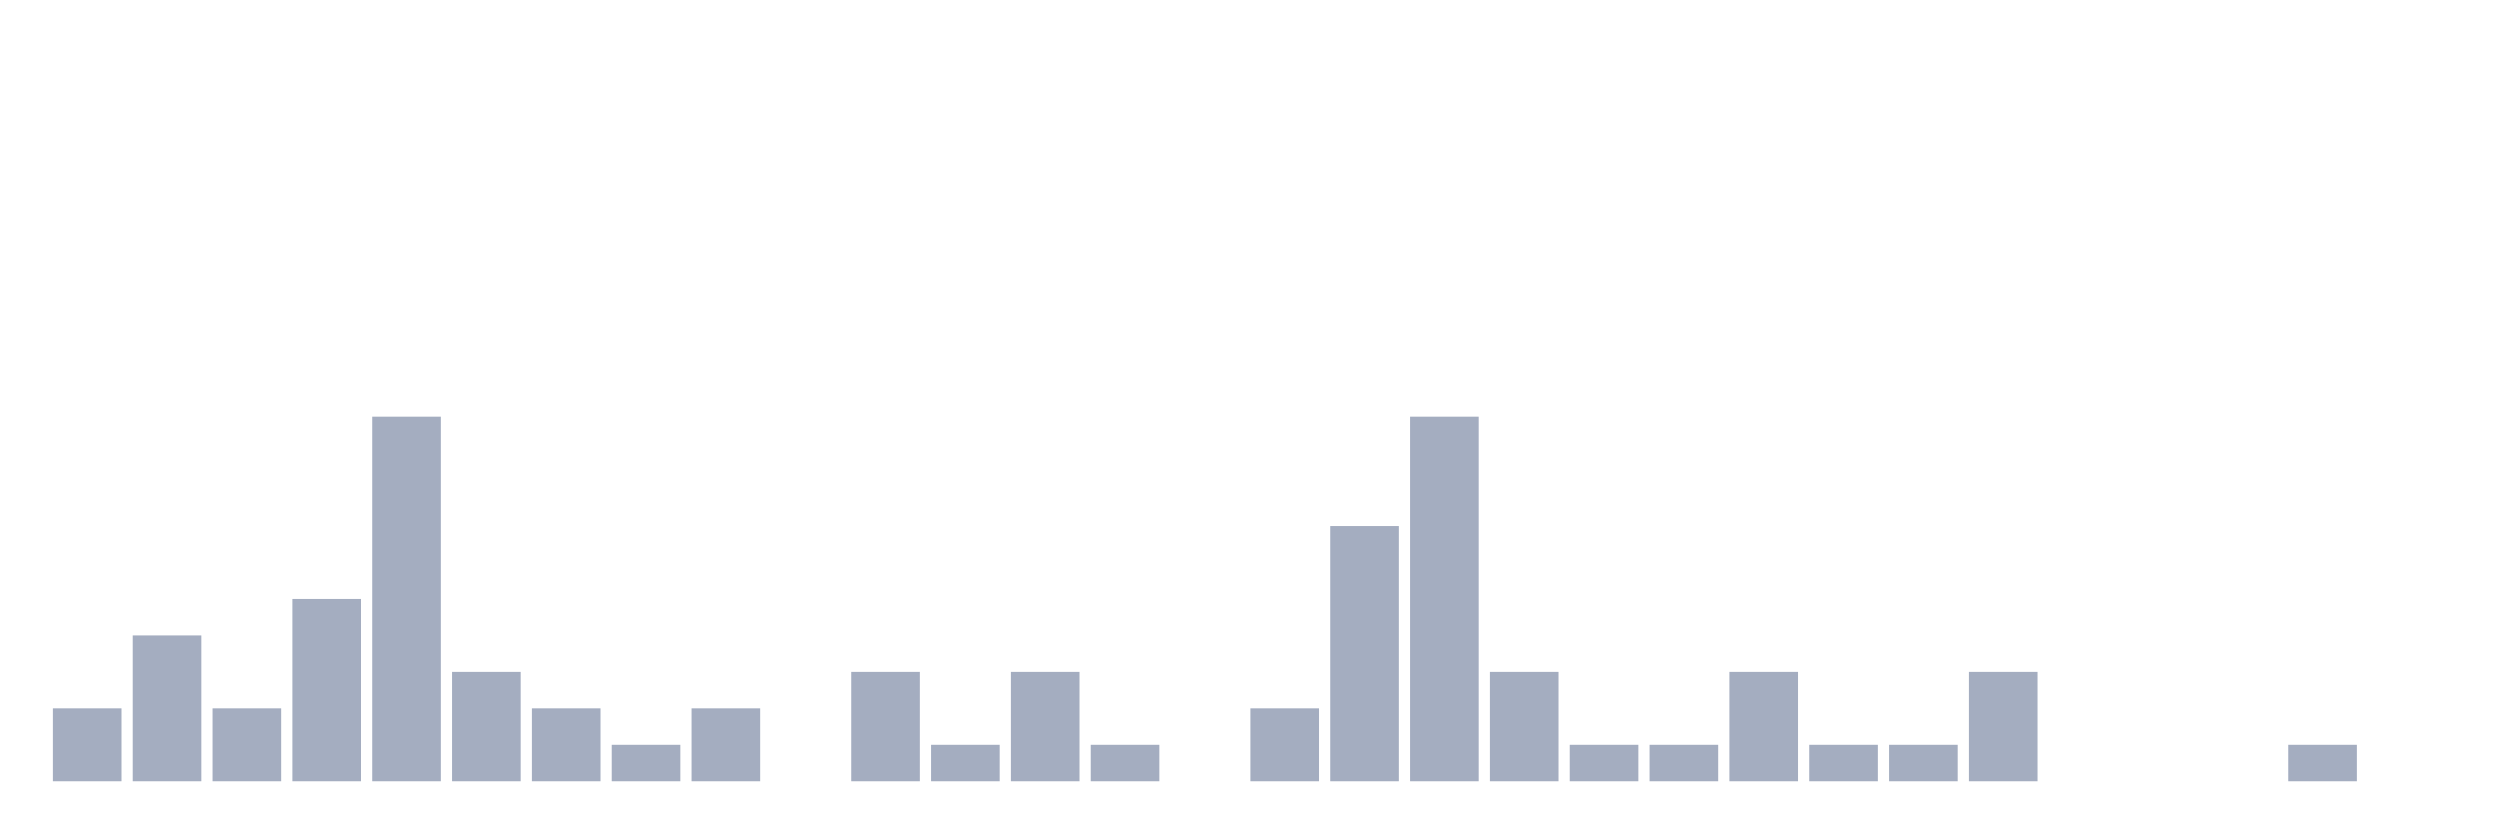
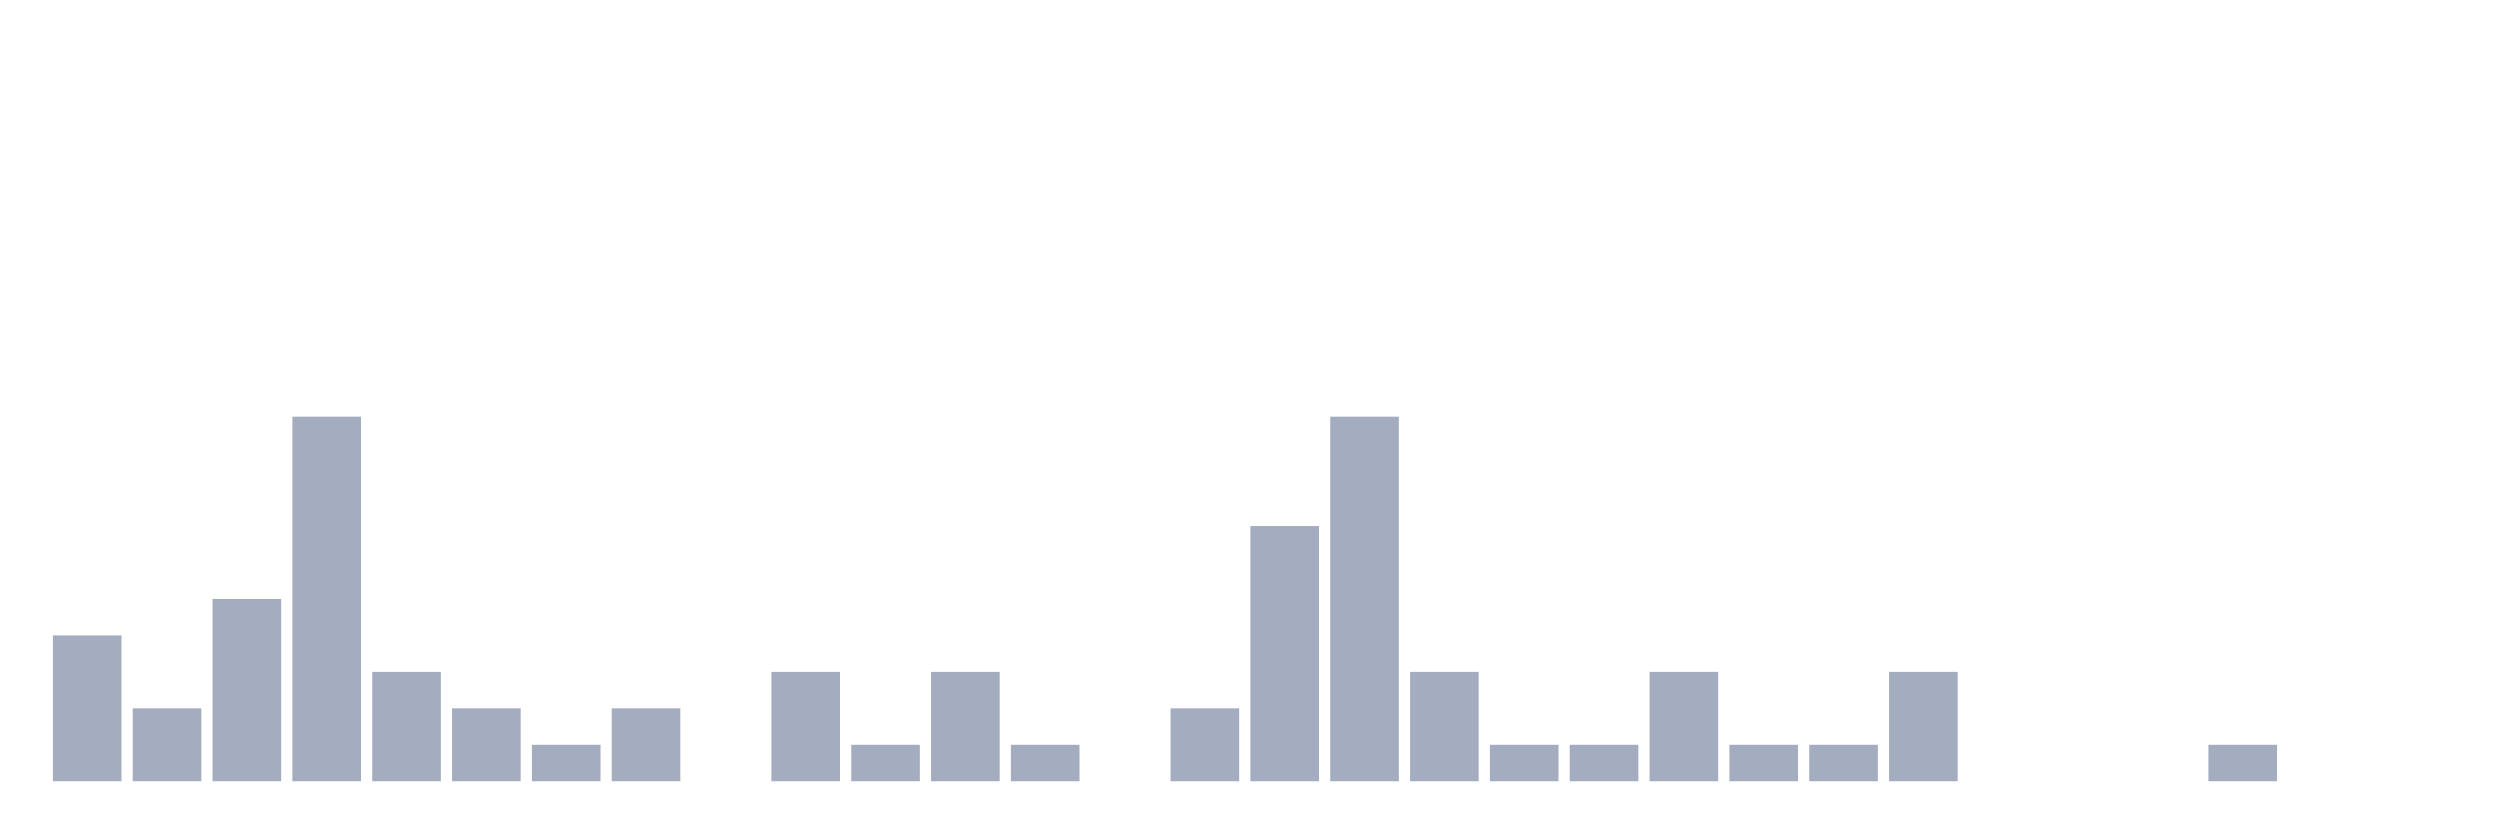
<svg xmlns="http://www.w3.org/2000/svg" viewBox="0 0 480 160">
  <g transform="translate(10,10)">
-     <rect class="bar" x="0.153" width="13.175" y="126" height="14" fill="rgb(164,173,192)" />
-     <rect class="bar" x="15.482" width="13.175" y="112" height="28" fill="rgb(164,173,192)" />
-     <rect class="bar" x="30.81" width="13.175" y="126" height="14" fill="rgb(164,173,192)" />
-     <rect class="bar" x="46.138" width="13.175" y="105" height="35" fill="rgb(164,173,192)" />
-     <rect class="bar" x="61.466" width="13.175" y="70" height="70" fill="rgb(164,173,192)" />
-     <rect class="bar" x="76.794" width="13.175" y="119" height="21" fill="rgb(164,173,192)" />
-     <rect class="bar" x="92.123" width="13.175" y="126" height="14" fill="rgb(164,173,192)" />
-     <rect class="bar" x="107.451" width="13.175" y="133" height="7" fill="rgb(164,173,192)" />
-     <rect class="bar" x="122.779" width="13.175" y="126" height="14" fill="rgb(164,173,192)" />
-     <rect class="bar" x="138.107" width="13.175" y="140" height="0" fill="rgb(164,173,192)" />
-     <rect class="bar" x="153.436" width="13.175" y="119" height="21" fill="rgb(164,173,192)" />
-     <rect class="bar" x="168.764" width="13.175" y="133" height="7" fill="rgb(164,173,192)" />
-     <rect class="bar" x="184.092" width="13.175" y="119" height="21" fill="rgb(164,173,192)" />
-     <rect class="bar" x="199.42" width="13.175" y="133" height="7" fill="rgb(164,173,192)" />
-     <rect class="bar" x="214.748" width="13.175" y="140" height="0" fill="rgb(164,173,192)" />
-     <rect class="bar" x="230.077" width="13.175" y="126" height="14" fill="rgb(164,173,192)" />
-     <rect class="bar" x="245.405" width="13.175" y="91" height="49" fill="rgb(164,173,192)" />
-     <rect class="bar" x="260.733" width="13.175" y="70" height="70" fill="rgb(164,173,192)" />
-     <rect class="bar" x="276.061" width="13.175" y="119" height="21" fill="rgb(164,173,192)" />
+     <rect class="bar" x="0.153" width="13.175" y="112" height="28" fill="rgb(164,173,192)" />
+     <rect class="bar" x="15.482" width="13.175" y="126" height="14" fill="rgb(164,173,192)" />
+     <rect class="bar" x="30.81" width="13.175" y="105" height="35" fill="rgb(164,173,192)" />
+     <rect class="bar" x="46.138" width="13.175" y="70" height="70" fill="rgb(164,173,192)" />
+     <rect class="bar" x="61.466" width="13.175" y="119" height="21" fill="rgb(164,173,192)" />
+     <rect class="bar" x="76.794" width="13.175" y="126" height="14" fill="rgb(164,173,192)" />
+     <rect class="bar" x="92.123" width="13.175" y="133" height="7" fill="rgb(164,173,192)" />
+     <rect class="bar" x="107.451" width="13.175" y="126" height="14" fill="rgb(164,173,192)" />
+     <rect class="bar" x="122.779" width="13.175" y="140" height="0" fill="rgb(164,173,192)" />
+     <rect class="bar" x="138.107" width="13.175" y="119" height="21" fill="rgb(164,173,192)" />
+     <rect class="bar" x="153.436" width="13.175" y="133" height="7" fill="rgb(164,173,192)" />
+     <rect class="bar" x="168.764" width="13.175" y="119" height="21" fill="rgb(164,173,192)" />
+     <rect class="bar" x="184.092" width="13.175" y="133" height="7" fill="rgb(164,173,192)" />
+     <rect class="bar" x="199.42" width="13.175" y="140" height="0" fill="rgb(164,173,192)" />
+     <rect class="bar" x="214.748" width="13.175" y="126" height="14" fill="rgb(164,173,192)" />
+     <rect class="bar" x="230.077" width="13.175" y="91" height="49" fill="rgb(164,173,192)" />
+     <rect class="bar" x="245.405" width="13.175" y="70" height="70" fill="rgb(164,173,192)" />
+     <rect class="bar" x="260.733" width="13.175" y="119" height="21" fill="rgb(164,173,192)" />
+     <rect class="bar" x="276.061" width="13.175" y="133" height="7" fill="rgb(164,173,192)" />
    <rect class="bar" x="291.39" width="13.175" y="133" height="7" fill="rgb(164,173,192)" />
-     <rect class="bar" x="306.718" width="13.175" y="133" height="7" fill="rgb(164,173,192)" />
-     <rect class="bar" x="322.046" width="13.175" y="119" height="21" fill="rgb(164,173,192)" />
+     <rect class="bar" x="306.718" width="13.175" y="119" height="21" fill="rgb(164,173,192)" />
+     <rect class="bar" x="322.046" width="13.175" y="133" height="7" fill="rgb(164,173,192)" />
    <rect class="bar" x="337.374" width="13.175" y="133" height="7" fill="rgb(164,173,192)" />
-     <rect class="bar" x="352.702" width="13.175" y="133" height="7" fill="rgb(164,173,192)" />
-     <rect class="bar" x="368.031" width="13.175" y="119" height="21" fill="rgb(164,173,192)" />
+     <rect class="bar" x="352.702" width="13.175" y="119" height="21" fill="rgb(164,173,192)" />
+     <rect class="bar" x="368.031" width="13.175" y="140" height="0" fill="rgb(164,173,192)" />
    <rect class="bar" x="383.359" width="13.175" y="140" height="0" fill="rgb(164,173,192)" />
    <rect class="bar" x="398.687" width="13.175" y="140" height="0" fill="rgb(164,173,192)" />
-     <rect class="bar" x="414.015" width="13.175" y="140" height="0" fill="rgb(164,173,192)" />
-     <rect class="bar" x="429.344" width="13.175" y="133" height="7" fill="rgb(164,173,192)" />
+     <rect class="bar" x="414.015" width="13.175" y="133" height="7" fill="rgb(164,173,192)" />
+     <rect class="bar" x="429.344" width="13.175" y="140" height="0" fill="rgb(164,173,192)" />
    <rect class="bar" x="444.672" width="13.175" y="140" height="0" fill="rgb(164,173,192)" />
  </g>
</svg>
